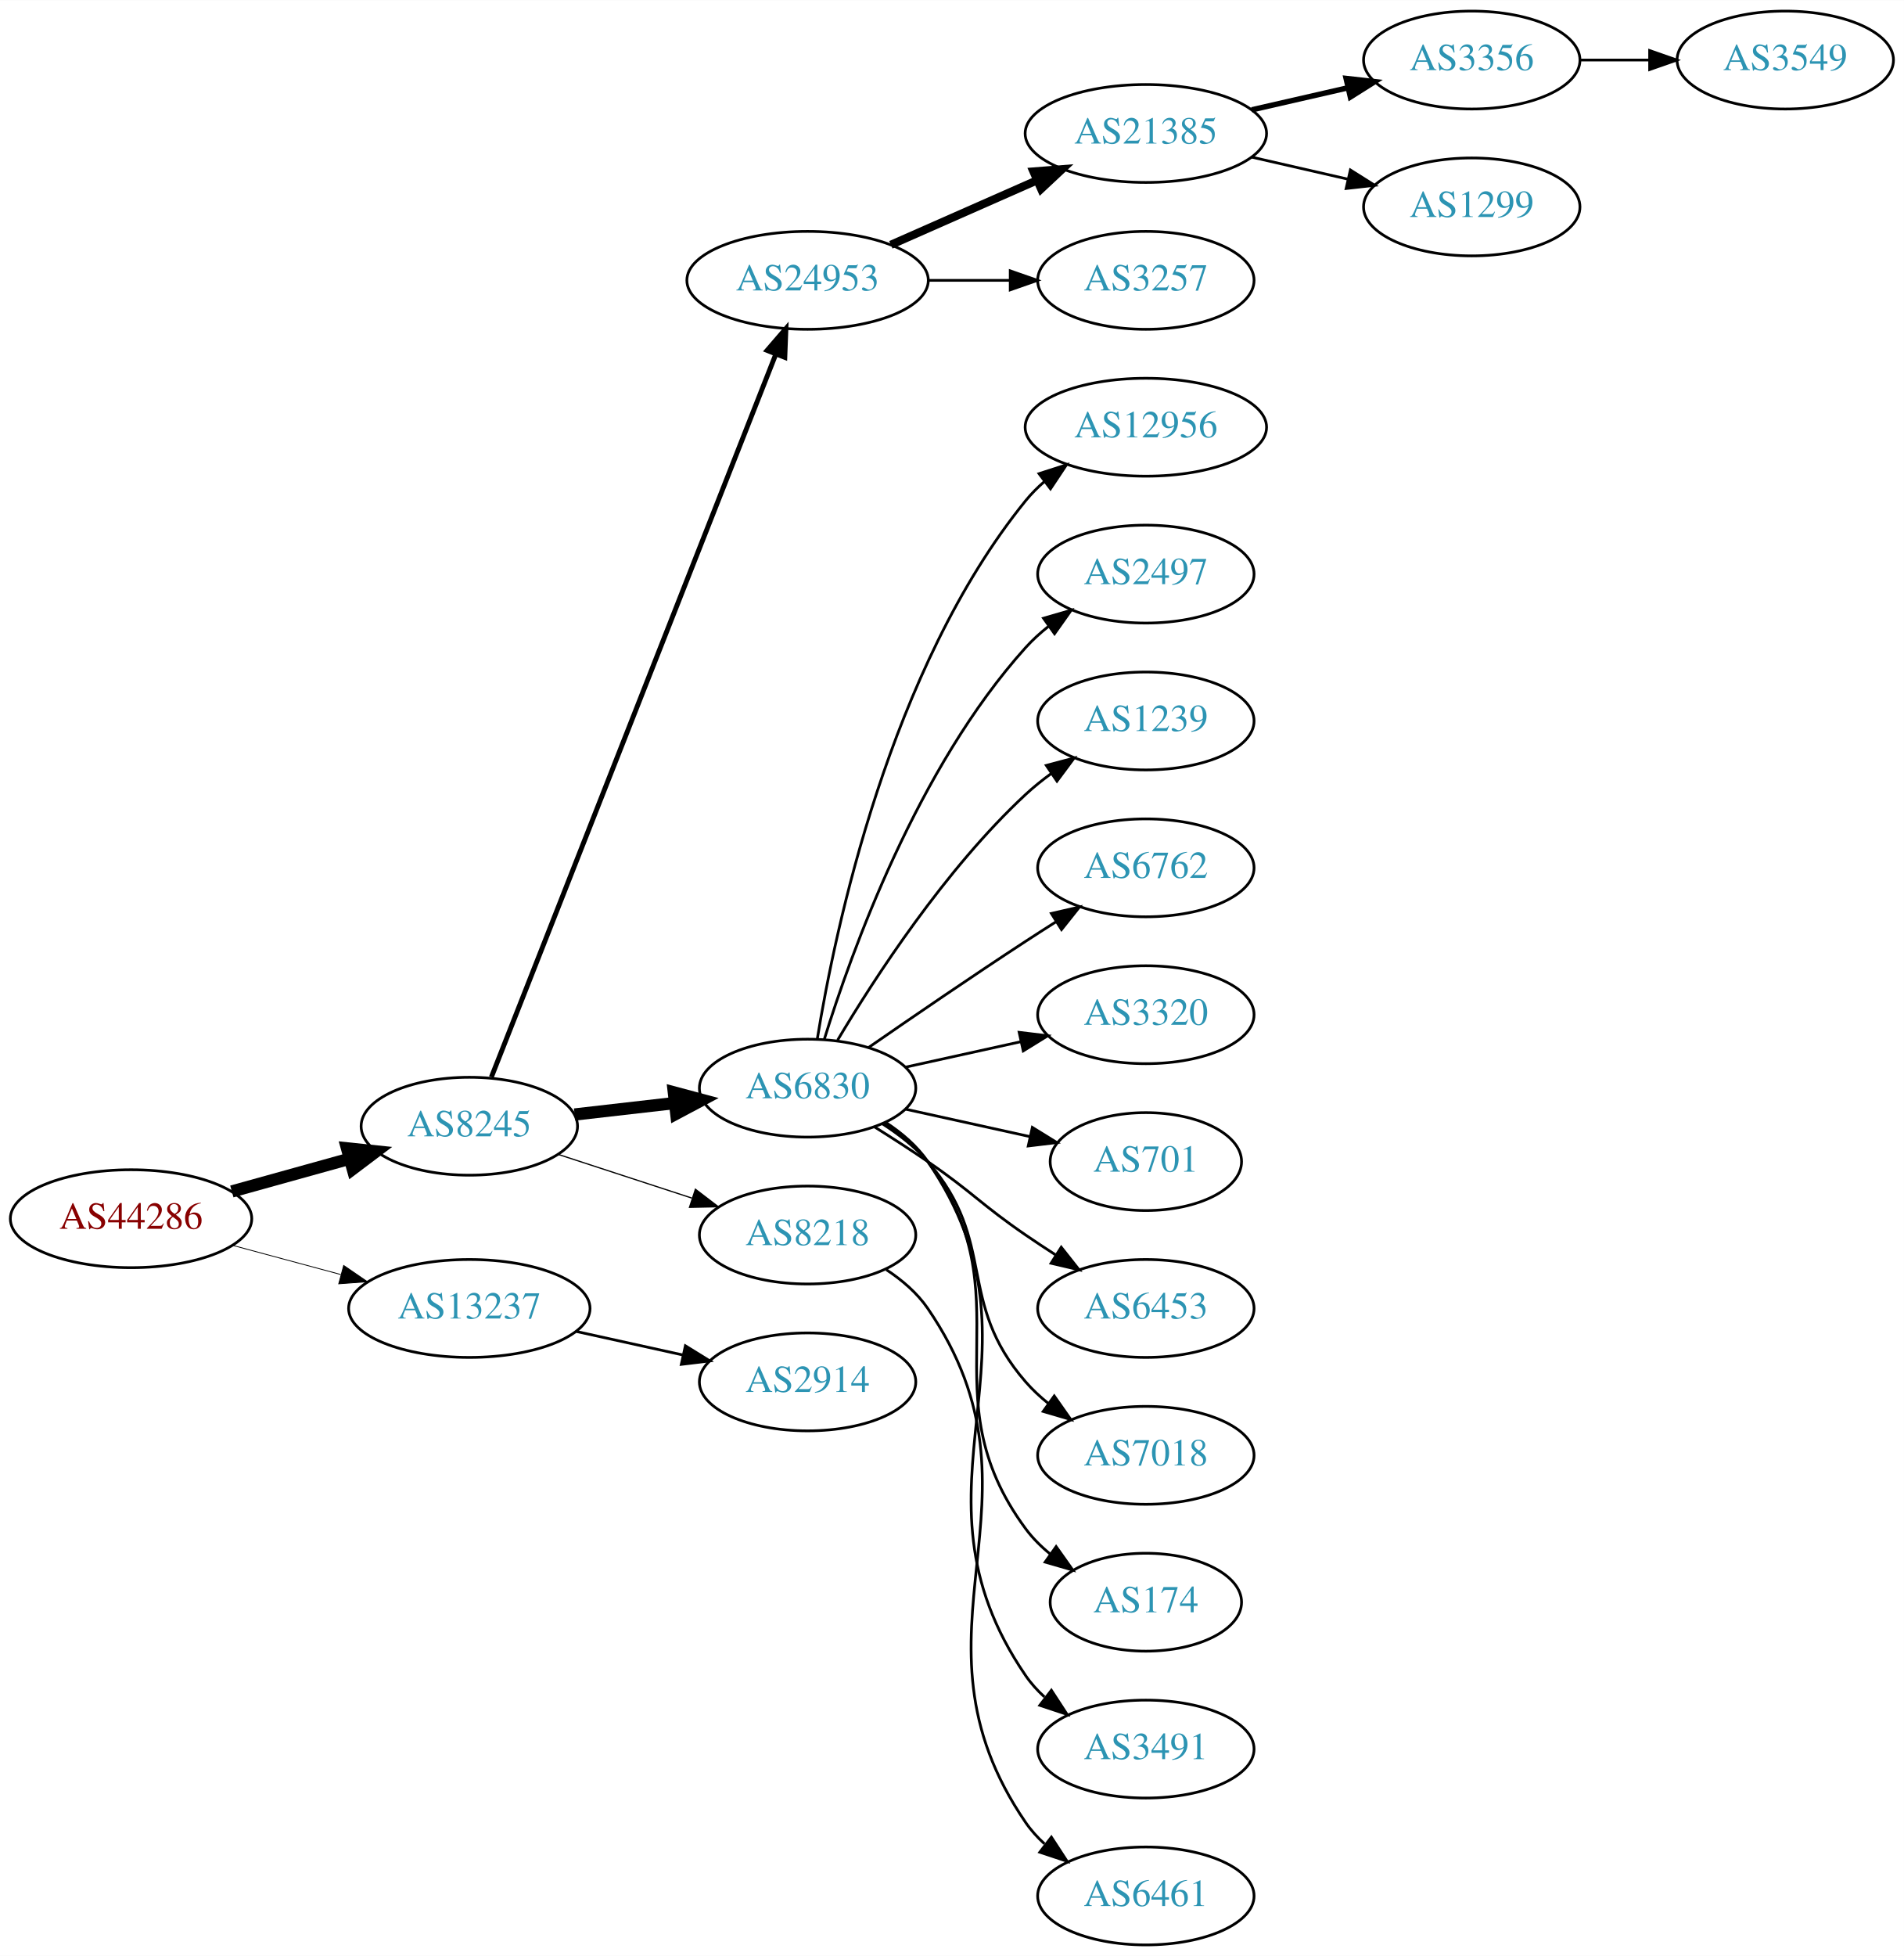
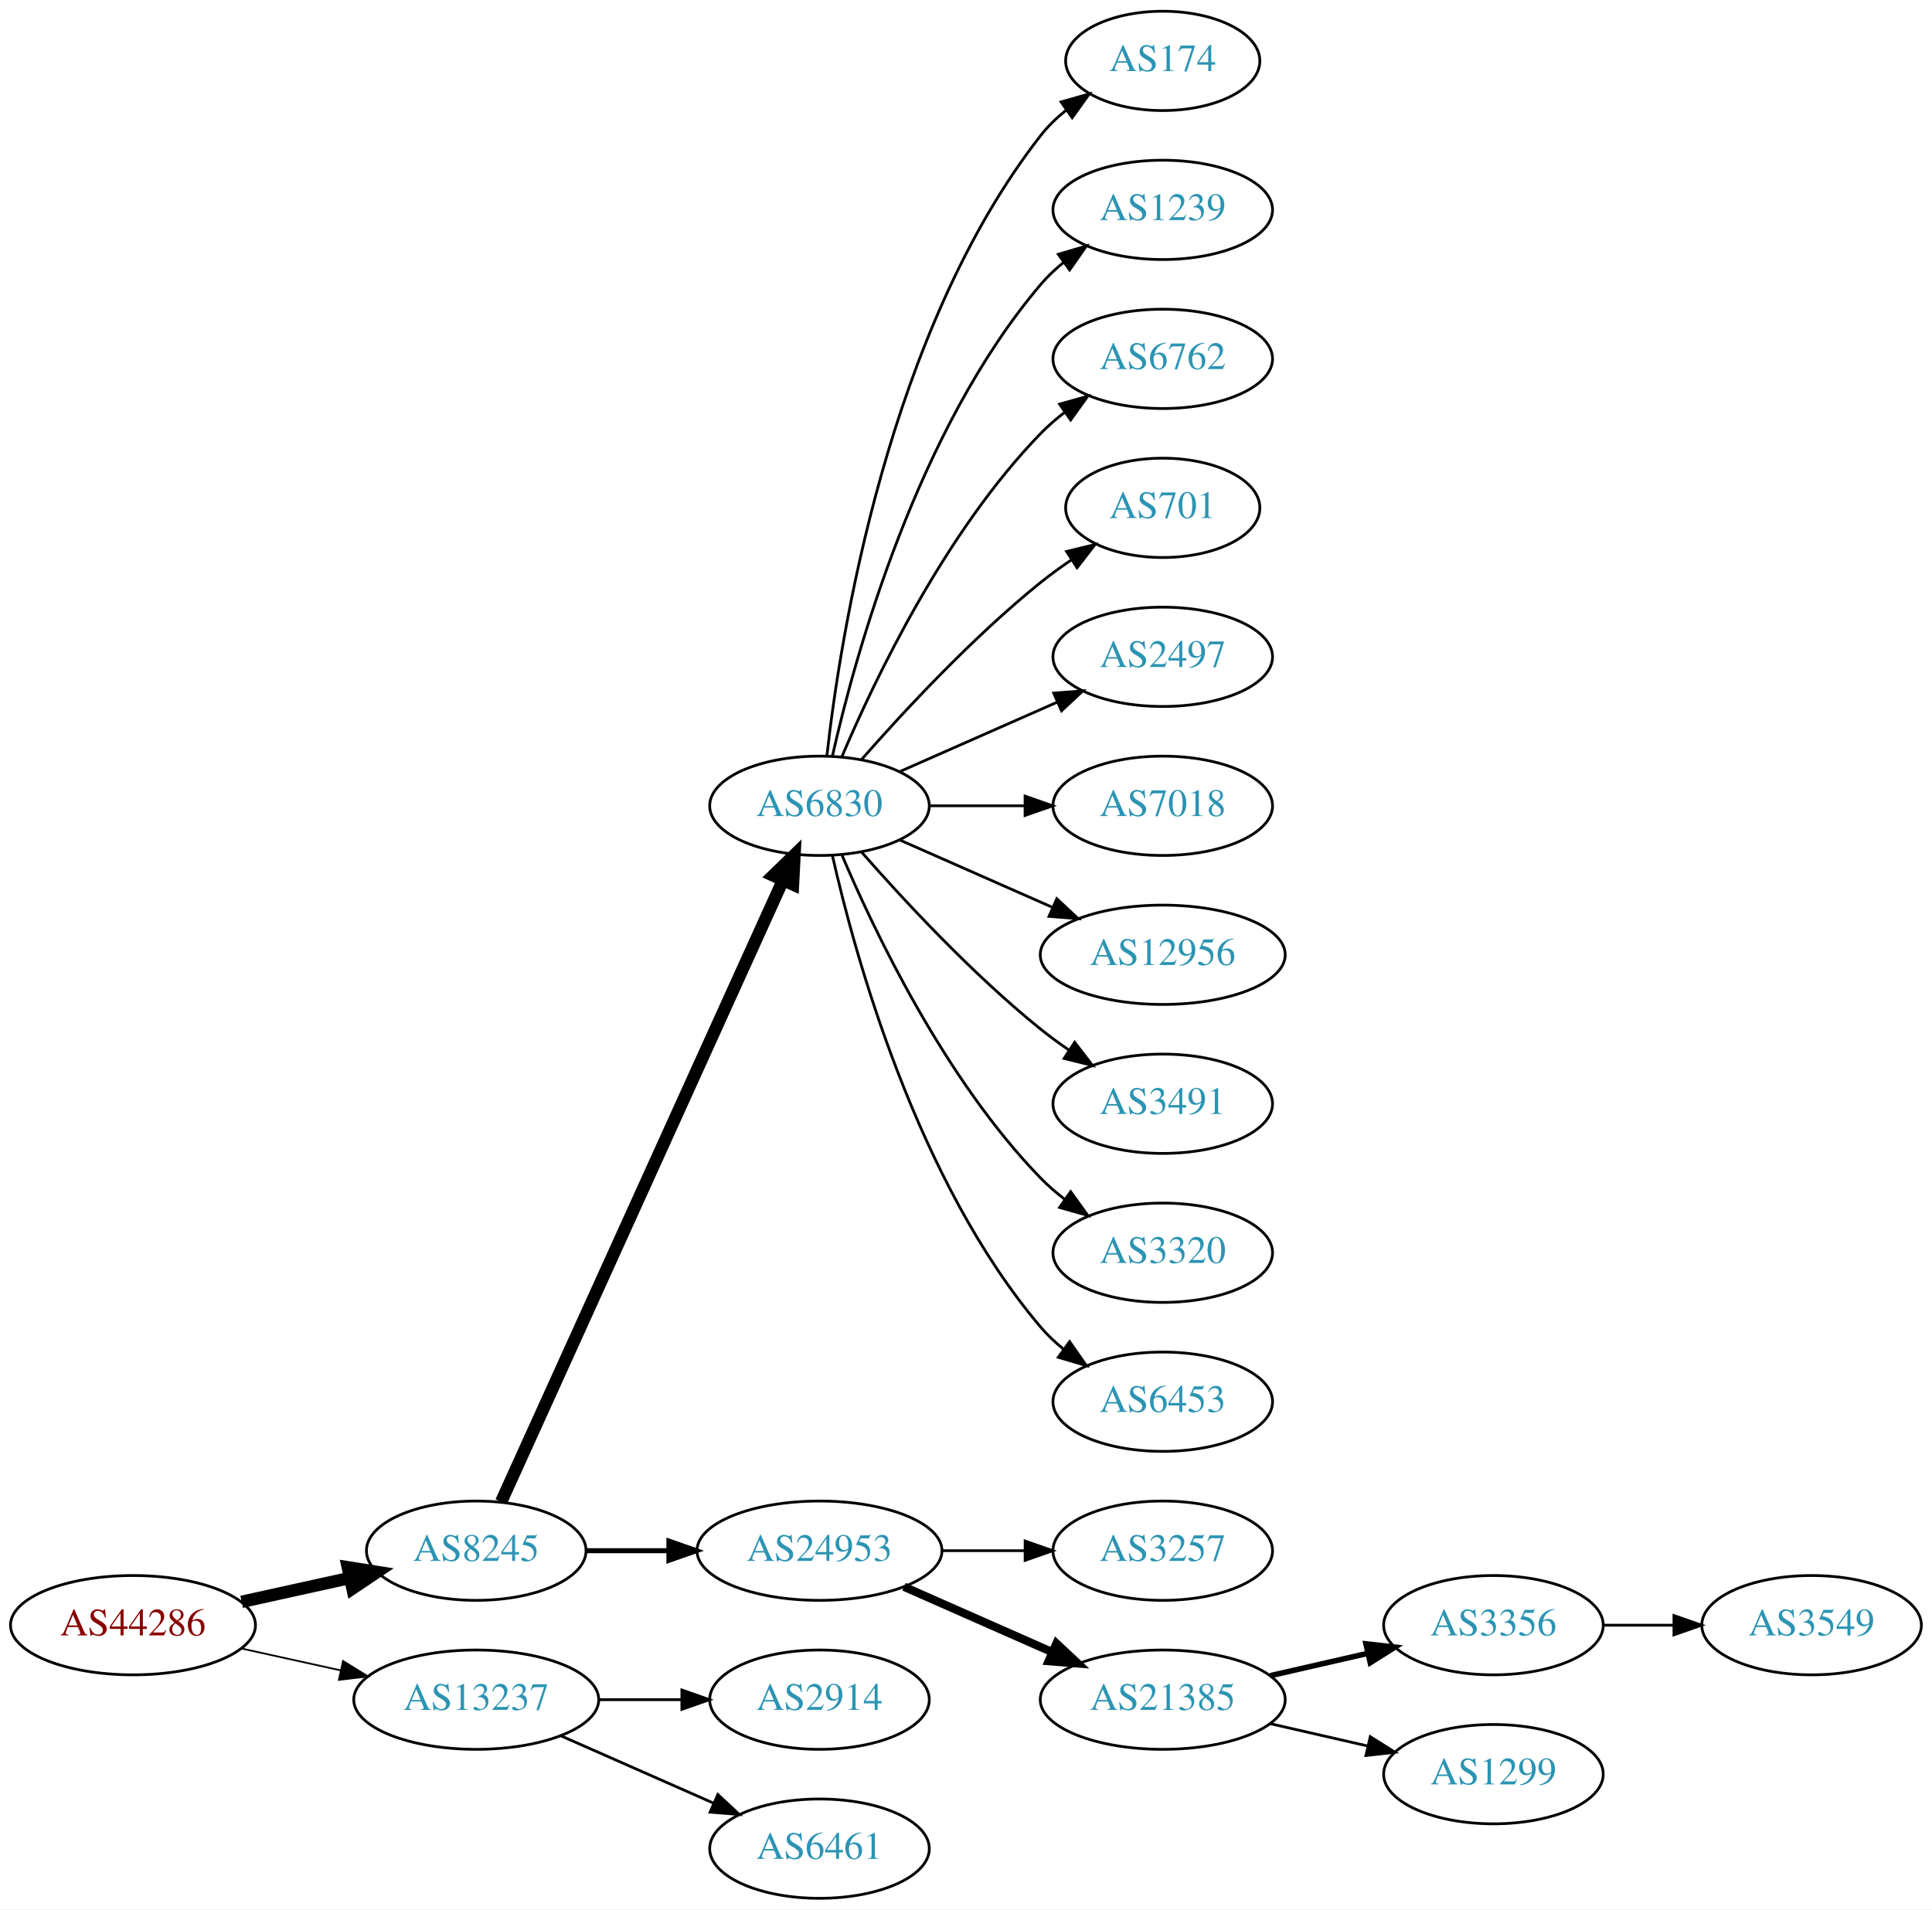
- <svg xmlns="http://www.w3.org/2000/svg" xmlns:xlink="http://www.w3.org/1999/xlink" width="700pt" height="719pt" viewBox="0.00 0.00 700.15 719.00">
-   <g id="graph0" class="graph" transform="scale(1 1) rotate(0) translate(4 715)">
-     <polygon fill="white" stroke="none" points="-4,4 -4,-715 696.155,-715 696.155,4 -4,4" />
+ <svg xmlns="http://www.w3.org/2000/svg" xmlns:xlink="http://www.w3.org/1999/xlink" width="700pt" height="692pt" viewBox="0.00 0.00 700.15 692.00">
+   <g id="graph0" class="graph" transform="scale(1 1) rotate(0) translate(4 688)">
+     <polygon fill="white" stroke="none" points="-4,4 -4,-688 696.155,-688 696.155,4 -4,4" />
    <g id="node1" class="node">
      <g id="a_node1">
        <a xlink:href="/asn/44286" xlink:title="AS44286 ~ crossip communications gmbh [AT]">
-           <ellipse fill="#ffffff" stroke="black" cx="44.196" cy="-267" rx="44.393" ry="18" />
-           <text text-anchor="middle" x="44.196" y="-263.3" font-family="Times,serif" font-size="14.00" fill="#880000">AS44286</text>
+           <ellipse fill="#ffffff" stroke="black" cx="44.196" cy="-99" rx="44.393" ry="18" />
+           <text text-anchor="middle" x="44.196" y="-95.3" font-family="Times,serif" font-size="14.00" fill="#880000">AS44286</text>
        </a>
      </g>
    </g>
    <g id="node2" class="node">
      <g id="a_node2">
        <a xlink:href="/asn/8245" xlink:title="AS8245 ~ Video-Broadcast GmbH [AT]">
-           <ellipse fill="#ffffff" stroke="black" cx="168.588" cy="-301" rx="39.794" ry="18" />
-           <text text-anchor="middle" x="168.588" y="-297.3" font-family="Times,serif" font-size="14.00" fill="#2c94b3">AS8245</text>
+           <ellipse fill="#ffffff" stroke="black" cx="168.588" cy="-126" rx="39.794" ry="18" />
+           <text text-anchor="middle" x="168.588" y="-122.3" font-family="Times,serif" font-size="14.00" fill="#2c94b3">AS8245</text>
        </a>
      </g>
    </g>
    <g id="edge1" class="edge">
-       <path fill="none" stroke="black" stroke-width="4.5" d="M81.256,-277.017C94.76,-280.769 110.241,-285.069 124.33,-288.983" />
-       <polygon fill="black" stroke="black" stroke-width="4.5" points="123.607,-292.869 134.296,-291.751 125.714,-285.281 123.607,-292.869" />
+       <path fill="none" stroke="black" stroke-width="4.5" d="M83.586,-107.469C95.977,-110.202 109.824,-113.257 122.644,-116.085" />
+       <polygon fill="black" stroke="black" stroke-width="4.5" points="122.045,-119.985 132.659,-118.295 123.742,-112.295 122.045,-119.985" />
    </g>
    <g id="node3" class="node">
      <g id="a_node3">
        <a xlink:href="/asn/13237" xlink:title="AS13237 ~ European Backbone of AS13237 [DE]">
-           <ellipse fill="#ffffff" stroke="black" cx="168.588" cy="-234" rx="44.393" ry="18" />
-           <text text-anchor="middle" x="168.588" y="-230.3" font-family="Times,serif" font-size="14.00" fill="#2c94b3">AS13237</text>
+           <ellipse fill="#ffffff" stroke="black" cx="168.588" cy="-72" rx="44.393" ry="18" />
+           <text text-anchor="middle" x="168.588" y="-68.3" font-family="Times,serif" font-size="14.00" fill="#2c94b3">AS13237</text>
        </a>
      </g>
    </g>
    <g id="edge2" class="edge">
-       <path fill="none" stroke="black" stroke-width="0.3" d="M81.586,-257.188C94.052,-253.827 108.171,-250.02 121.312,-246.477" />
-       <polygon fill="black" stroke="black" stroke-width="0.3" points="122.383,-249.814 131.127,-243.831 120.56,-243.055 122.383,-249.814" />
+       <path fill="none" stroke="black" stroke-width="0.643" d="M83.586,-90.531C94.978,-88.018 107.6,-85.234 119.525,-82.603" />
+       <polygon fill="black" stroke="black" stroke-width="0.643" points="120.323,-86.011 129.335,-80.439 118.815,-79.175 120.323,-86.011" />
    </g>
    <g id="node4" class="node">
      <g id="a_node4">
-         <a xlink:href="/asn/24953" xlink:title="AS24953 ~ AS MACRO: AS-24953 (customers) [AT]">
-           <ellipse fill="#ffffff" stroke="black" cx="292.98" cy="-612" rx="44.393" ry="18" />
-           <text text-anchor="middle" x="292.98" y="-608.3" font-family="Times,serif" font-size="14.00" fill="#2c94b3">AS24953</text>
+         <a xlink:href="/asn/6830" xlink:title="AS6830 ~ LGI-UPC [AT]">
+           <ellipse fill="#ffffff" stroke="black" cx="292.98" cy="-396" rx="39.794" ry="18" />
+           <text text-anchor="middle" x="292.98" y="-392.3" font-family="Times,serif" font-size="14.00" fill="#2c94b3">AS6830</text>
        </a>
      </g>
    </g>
    <g id="edge3" class="edge">
-       <path fill="none" stroke="black" stroke-width="1.8" d="M176.698,-319.065C197.237,-371.256 256.752,-522.485 281.251,-584.736" />
-       <polygon fill="black" stroke="black" stroke-width="1.8" points="278.085,-586.249 285.004,-594.273 284.599,-583.686 278.085,-586.249" />
+       <path fill="none" stroke="black" stroke-width="4.5" d="M177.619,-143.715C198.539,-189.867 254.822,-314.028 279.778,-369.082" />
+       <polygon fill="black" stroke="black" stroke-width="4.5" points="276.205,-370.737 283.92,-378.219 283.378,-367.486 276.205,-370.737" />
    </g>
    <g id="node5" class="node">
      <g id="a_node5">
-         <a xlink:href="/asn/6830" xlink:title="AS6830 ~ LGI-UPC [AT]">
-           <ellipse fill="#ffffff" stroke="black" cx="292.98" cy="-315" rx="39.794" ry="18" />
-           <text text-anchor="middle" x="292.98" y="-311.3" font-family="Times,serif" font-size="14.00" fill="#2c94b3">AS6830</text>
+         <a xlink:href="/asn/24953" xlink:title="AS24953 ~ AS MACRO: AS-24953 (customers) [AT]">
+           <ellipse fill="#ffffff" stroke="black" cx="292.98" cy="-126" rx="44.393" ry="18" />
+           <text text-anchor="middle" x="292.98" y="-122.3" font-family="Times,serif" font-size="14.00" fill="#2c94b3">AS24953</text>
        </a>
      </g>
    </g>
    <g id="edge4" class="edge">
-       <path fill="none" stroke="black" stroke-width="4.5" d="M207.309,-305.315C218.942,-306.645 231.909,-308.129 244.13,-309.527" />
-       <polygon fill="black" stroke="black" stroke-width="4.5" points="243.791,-313.451 254.174,-310.675 244.686,-305.627 243.791,-313.451" />
-     </g>
-     <g id="node6" class="node">
-       <g id="a_node6">
-         <a xlink:href="/asn/8218" xlink:title="AS8218 ~ legacy Neotelecoms [FR]">
-           <ellipse fill="#ffffff" stroke="black" cx="292.98" cy="-261" rx="39.794" ry="18" />
-           <text text-anchor="middle" x="292.98" y="-257.3" font-family="Times,serif" font-size="14.00" fill="#2c94b3">AS8218</text>
-         </a>
-       </g>
-     </g>
-     <g id="edge5" class="edge">
-       <path fill="none" stroke="black" stroke-width="0.45" d="M201.107,-290.699C216.123,-285.792 234.284,-279.856 250.411,-274.586" />
-       <polygon fill="black" stroke="black" stroke-width="0.45" points="251.725,-277.839 260.143,-271.405 249.55,-271.185 251.725,-277.839" />
-     </g>
-     <g id="node23" class="node">
-       <g id="a_node23">
+       <path fill="none" stroke="black" stroke-width="1.8" d="M208.314,-126C217.774,-126 228.066,-126 238.092,-126" />
+       <polygon fill="black" stroke="black" stroke-width="1.8" points="238.399,-129.5 248.399,-126 238.399,-122.5 238.399,-129.5" />
+     </g>
+     <g id="node21" class="node">
+       <g id="a_node21">
        <a xlink:href="/asn/2914" xlink:title="AS2914 ~ NTT America, Inc. [US]">
-           <ellipse fill="#ffffff" stroke="black" cx="292.98" cy="-207" rx="39.794" ry="18" />
-           <text text-anchor="middle" x="292.98" y="-203.3" font-family="Times,serif" font-size="14.00" fill="#2c94b3">AS2914</text>
-         </a>
-       </g>
-     </g>
-     <g id="edge22" class="edge">
-       <path fill="none" stroke="black" d="M207.978,-225.531C220.369,-222.798 234.216,-219.743 247.036,-216.915" />
-       <polygon fill="black" stroke="black" points="248.04,-220.278 257.051,-214.705 246.532,-213.442 248.04,-220.278" />
-     </g>
-     <g id="node7" class="node">
-       <g id="a_node7">
-         <a xlink:href="/asn/21385" xlink:title="AS21385 ~ Trusted Network GmbH [DE]">
-           <ellipse fill="#ffffff" stroke="black" cx="417.373" cy="-666" rx="44.393" ry="18" />
-           <text text-anchor="middle" x="417.373" y="-662.3" font-family="Times,serif" font-size="14.00" fill="#2c94b3">AS21385</text>
-         </a>
-       </g>
-     </g>
-     <g id="edge6" class="edge">
-       <path fill="none" stroke="black" stroke-width="3" d="M323.608,-625.072C339.725,-632.183 359.865,-641.069 377.257,-648.742" />
-       <polygon fill="black" stroke="black" stroke-width="3" points="376.032,-652.027 386.593,-652.861 378.857,-645.622 376.032,-652.027" />
-     </g>
-     <g id="node8" class="node">
-       <g id="a_node8">
-         <a xlink:href="/asn/3257" xlink:title="AS3257 ~ GTT [DE]">
-           <ellipse fill="#ffffff" stroke="black" cx="417.373" cy="-612" rx="39.794" ry="18" />
-           <text text-anchor="middle" x="417.373" y="-608.3" font-family="Times,serif" font-size="14.00" fill="#2c94b3">AS3257</text>
-         </a>
-       </g>
-     </g>
-     <g id="edge7" class="edge">
-       <path fill="none" stroke="black" d="M337.476,-612C347.165,-612 357.502,-612 367.394,-612" />
-       <polygon fill="black" stroke="black" points="367.497,-615.5 377.497,-612 367.497,-608.5 367.497,-615.5" />
-     </g>
-     <g id="node11" class="node">
-       <g id="a_node11">
-         <a xlink:href="/asn/12956" xlink:title="AS12956 ~ TELXIUS [ES]">
-           <ellipse fill="#ffffff" stroke="black" cx="417.373" cy="-558" rx="44.393" ry="18" />
-           <text text-anchor="middle" x="417.373" y="-554.3" font-family="Times,serif" font-size="14.00" fill="#2c94b3">AS12956</text>
-         </a>
-       </g>
-     </g>
-     <g id="edge10" class="edge">
-       <path fill="none" stroke="black" d="M296.561,-333.178C303.016,-372.997 323.088,-469.286 373.176,-531 375.239,-533.541 377.607,-535.911 380.15,-538.107" />
-       <polygon fill="black" stroke="black" points="378.083,-540.932 388.171,-544.169 382.303,-535.347 378.083,-540.932" />
-     </g>
-     <g id="node12" class="node">
-       <g id="a_node12">
-         <a xlink:href="/asn/2497" xlink:title="AS2497 ~ Internet Initiative Japan Inc. [JP]">
-           <ellipse fill="#ffffff" stroke="black" cx="417.373" cy="-504" rx="39.794" ry="18" />
-           <text text-anchor="middle" x="417.373" y="-500.3" font-family="Times,serif" font-size="14.00" fill="#2c94b3">AS2497</text>
-         </a>
-       </g>
-     </g>
-     <g id="edge11" class="edge">
-       <path fill="none" stroke="black" d="M299.118,-332.94C309.021,-364.979 333.359,-432.812 373.176,-477 375.693,-479.792 378.564,-482.401 381.603,-484.812" />
-       <polygon fill="black" stroke="black" points="379.732,-487.776 389.911,-490.715 383.786,-482.07 379.732,-487.776" />
-     </g>
-     <g id="node13" class="node">
-       <g id="a_node13">
-         <a xlink:href="/asn/1239" xlink:title="AS1239 ~ Sprint [US]">
-           <ellipse fill="#ffffff" stroke="black" cx="417.373" cy="-450" rx="39.794" ry="18" />
-           <text text-anchor="middle" x="417.373" y="-446.3" font-family="Times,serif" font-size="14.00" fill="#2c94b3">AS1239</text>
-         </a>
-       </g>
-     </g>
-     <g id="edge12" class="edge">
-       <path fill="none" stroke="black" d="M304.026,-332.671C317.597,-355.472 343.529,-395.472 373.176,-423 376.083,-425.699 379.296,-428.28 382.62,-430.703" />
-       <polygon fill="black" stroke="black" points="380.755,-433.667 390.998,-436.375 384.679,-427.87 380.755,-433.667" />
-     </g>
-     <g id="node14" class="node">
-       <g id="a_node14">
-         <a xlink:href="/asn/6762" xlink:title="AS6762 ~ TELECOM ITALIA SPARKLE S.p.A. [IT]">
-           <ellipse fill="#ffffff" stroke="black" cx="417.373" cy="-396" rx="39.794" ry="18" />
-           <text text-anchor="middle" x="417.373" y="-392.3" font-family="Times,serif" font-size="14.00" fill="#2c94b3">AS6762</text>
-         </a>
-       </g>
-     </g>
-     <g id="edge13" class="edge">
-       <path fill="none" stroke="black" d="M315.337,-329.901C331.188,-340.877 353.391,-356.079 373.176,-369 376.758,-371.339 380.529,-373.759 384.289,-376.144" />
-       <polygon fill="black" stroke="black" points="382.623,-379.231 392.95,-381.596 386.352,-373.307 382.623,-379.231" />
-     </g>
-     <g id="node15" class="node">
-       <g id="a_node15">
-         <a xlink:href="/asn/3320" xlink:title="AS3320 ~ DTAG [DE]">
-           <ellipse fill="#ffffff" stroke="black" cx="417.373" cy="-342" rx="39.794" ry="18" />
-           <text text-anchor="middle" x="417.373" y="-338.3" font-family="Times,serif" font-size="14.00" fill="#2c94b3">AS3320</text>
-         </a>
-       </g>
-     </g>
-     <g id="edge14" class="edge">
-       <path fill="none" stroke="black" d="M329.053,-322.737C342.24,-325.646 357.42,-328.995 371.386,-332.076" />
-       <polygon fill="black" stroke="black" points="370.776,-335.525 381.295,-334.262 372.284,-328.69 370.776,-335.525" />
-     </g>
-     <g id="node16" class="node">
-       <g id="a_node16">
-         <a xlink:href="/asn/701" xlink:title="AS701 ~ UUNET [US]">
-           <ellipse fill="#ffffff" stroke="black" cx="417.373" cy="-288" rx="35.194" ry="18" />
-           <text text-anchor="middle" x="417.373" y="-284.3" font-family="Times,serif" font-size="14.00" fill="#2c94b3">AS701</text>
-         </a>
-       </g>
-     </g>
-     <g id="edge15" class="edge">
-       <path fill="none" stroke="black" d="M329.053,-307.263C343.287,-304.123 359.841,-300.471 374.686,-297.196" />
-       <polygon fill="black" stroke="black" points="375.628,-300.572 384.64,-295 374.12,-293.737 375.628,-300.572" />
-     </g>
-     <g id="node17" class="node">
-       <g id="a_node17">
-         <a xlink:href="/asn/6453" xlink:title="AS6453 ~ TATA COMMUNICATIONS (AMERICA) INC [US]">
-           <ellipse fill="#ffffff" stroke="black" cx="417.373" cy="-234" rx="39.794" ry="18" />
-           <text text-anchor="middle" x="417.373" y="-230.3" font-family="Times,serif" font-size="14.00" fill="#2c94b3">AS6453</text>
-         </a>
-       </g>
-     </g>
-     <g id="edge16" class="edge">
-       <path fill="none" stroke="black" d="M317.529,-300.784C323.971,-296.76 330.904,-292.301 337.176,-288 353.671,-276.689 356.682,-272.311 373.176,-261 376.705,-258.581 380.442,-256.111 384.183,-253.698" />
-       <polygon fill="black" stroke="black" points="386.255,-256.528 392.824,-248.216 382.505,-250.618 386.255,-256.528" />
-     </g>
-     <g id="node18" class="node">
-       <g id="a_node18">
-         <a xlink:href="/asn/7018" xlink:title="AS7018 ~ AT&amp;T Services, Inc. [US]">
-           <ellipse fill="#ffffff" stroke="black" cx="417.373" cy="-180" rx="39.794" ry="18" />
-           <text text-anchor="middle" x="417.373" y="-176.3" font-family="Times,serif" font-size="14.00" fill="#2c94b3">AS7018</text>
-         </a>
-       </g>
-     </g>
-     <g id="edge17" class="edge">
-       <path fill="none" stroke="black" d="M320.579,-301.836C326.579,-297.981 332.537,-293.341 337.176,-288 363.01,-258.258 347.342,-236.742 373.176,-207 375.641,-204.162 378.478,-201.523 381.496,-199.094" />
-       <polygon fill="black" stroke="black" points="383.682,-201.833 389.774,-193.164 379.606,-196.142 383.682,-201.833" />
-     </g>
-     <g id="node19" class="node">
-       <g id="a_node19">
-         <a xlink:href="/asn/174" xlink:title="AS174 ~ Cogent Communications [US]">
-           <ellipse fill="#ffffff" stroke="black" cx="417.373" cy="-126" rx="35.194" ry="18" />
-           <text text-anchor="middle" x="417.373" y="-122.3" font-family="Times,serif" font-size="14.00" fill="#2c94b3">AS174</text>
-         </a>
-       </g>
-     </g>
-     <g id="edge18" class="edge">
-       <path fill="none" stroke="black" d="M321.196,-302.331C327.177,-298.461 332.972,-293.69 337.176,-288 374.08,-238.059 336.273,-202.941 373.176,-153 375.719,-149.559 378.843,-146.455 382.238,-143.682" />
-       <polygon fill="black" stroke="black" points="384.377,-146.456 390.505,-137.814 380.325,-140.748 384.377,-146.456" />
-     </g>
-     <g id="node20" class="node">
-       <g id="a_node20">
-         <a xlink:href="/asn/3491" xlink:title="AS3491 ~ PCCW Global, Inc. [US]">
-           <ellipse fill="#ffffff" stroke="black" cx="417.373" cy="-72" rx="39.794" ry="18" />
-           <text text-anchor="middle" x="417.373" y="-68.3" font-family="Times,serif" font-size="14.00" fill="#2c94b3">AS3491</text>
-         </a>
-       </g>
-     </g>
-     <g id="edge19" class="edge">
-       <path fill="none" stroke="black" d="M321.939,-302.249C327.748,-298.423 333.28,-293.693 337.176,-288 385.473,-217.434 324.88,-169.566 373.176,-99 375.125,-96.154 377.482,-93.548 380.078,-91.176" />
-       <polygon fill="black" stroke="black" points="382.629,-93.628 388.414,-84.751 378.357,-88.083 382.629,-93.628" />
+           <ellipse fill="#ffffff" stroke="black" cx="292.98" cy="-72" rx="39.794" ry="18" />
+           <text text-anchor="middle" x="292.98" y="-68.3" font-family="Times,serif" font-size="14.00" fill="#2c94b3">AS2914</text>
+         </a>
+       </g>
+     </g>
+     <g id="edge20" class="edge">
+       <path fill="none" stroke="black" d="M213.084,-72C222.773,-72 233.11,-72 243.002,-72" />
+       <polygon fill="black" stroke="black" points="243.105,-75.5 253.105,-72 243.105,-68.5 243.105,-75.5" />
    </g>
    <g id="node22" class="node">
      <g id="a_node22">
        <a xlink:href="/asn/6461" xlink:title="AS6461 ~ Zayo Bandwidth [US]">
-           <ellipse fill="#ffffff" stroke="black" cx="417.373" cy="-18" rx="39.794" ry="18" />
-           <text text-anchor="middle" x="417.373" y="-14.3" font-family="Times,serif" font-size="14.00" fill="#2c94b3">AS6461</text>
+           <ellipse fill="#ffffff" stroke="black" cx="292.98" cy="-18" rx="39.794" ry="18" />
+           <text text-anchor="middle" x="292.98" y="-14.3" font-family="Times,serif" font-size="14.00" fill="#2c94b3">AS6461</text>
        </a>
      </g>
    </g>
    <g id="edge21" class="edge">
-       <path fill="none" stroke="black" d="M321.939,-248.249C327.748,-244.423 333.28,-239.693 337.176,-234 385.473,-163.434 324.88,-115.566 373.176,-45 375.125,-42.154 377.482,-39.548 380.078,-37.176" />
-       <polygon fill="black" stroke="black" points="382.629,-39.628 388.414,-30.752 378.357,-34.083 382.629,-39.628" />
+       <path fill="none" stroke="black" d="M199.216,-58.928C215.81,-51.606 236.67,-42.403 254.403,-34.579" />
+       <polygon fill="black" stroke="black" points="256.151,-37.634 263.887,-30.395 253.325,-31.23 256.151,-37.634" />
+     </g>
+     <g id="node6" class="node">
+       <g id="a_node6">
+         <a xlink:href="/asn/174" xlink:title="AS174 ~ Cogent Communications [US]">
+           <ellipse fill="#ffffff" stroke="black" cx="417.373" cy="-666" rx="35.194" ry="18" />
+           <text text-anchor="middle" x="417.373" y="-662.3" font-family="Times,serif" font-size="14.00" fill="#2c94b3">AS174</text>
+         </a>
+       </g>
+     </g>
+     <g id="edge5" class="edge">
+       <path fill="none" stroke="black" d="M295.66,-414.129C300.49,-457.368 317.831,-568.216 373.176,-639 375.812,-642.37 378.993,-645.431 382.421,-648.179" />
+       <polygon fill="black" stroke="black" points="380.531,-651.128 390.723,-654.02 384.559,-645.403 380.531,-651.128" />
+     </g>
+     <g id="node7" class="node">
+       <g id="a_node7">
+         <a xlink:href="/asn/1239" xlink:title="AS1239 ~ Sprint [US]">
+           <ellipse fill="#ffffff" stroke="black" cx="417.373" cy="-612" rx="39.794" ry="18" />
+           <text text-anchor="middle" x="417.373" y="-608.3" font-family="Times,serif" font-size="14.00" fill="#2c94b3">AS1239</text>
+         </a>
+       </g>
+     </g>
+     <g id="edge6" class="edge">
+       <path fill="none" stroke="black" d="M297.674,-414.075C305.814,-450.148 328.247,-532.14 373.176,-585 375.611,-587.864 378.427,-590.521 381.432,-592.961" />
+       <polygon fill="black" stroke="black" points="379.531,-595.905 389.692,-598.906 383.62,-590.224 379.531,-595.905" />
+     </g>
+     <g id="node8" class="node">
+       <g id="a_node8">
+         <a xlink:href="/asn/6762" xlink:title="AS6762 ~ TELECOM ITALIA SPARKLE S.p.A. [IT]">
+           <ellipse fill="#ffffff" stroke="black" cx="417.373" cy="-558" rx="39.794" ry="18" />
+           <text text-anchor="middle" x="417.373" y="-554.3" font-family="Times,serif" font-size="14.00" fill="#2c94b3">AS6762</text>
+         </a>
+       </g>
+     </g>
+     <g id="edge7" class="edge">
+       <path fill="none" stroke="black" d="M301.171,-413.975C312.938,-441.682 338.512,-495.348 373.176,-531 375.797,-533.695 378.737,-536.239 381.82,-538.608" />
+       <polygon fill="black" stroke="black" points="379.986,-541.597 390.189,-544.455 383.995,-535.859 379.986,-541.597" />
    </g>
    <g id="node9" class="node">
      <g id="a_node9">
-         <a xlink:href="/asn/3356" xlink:title="AS3356 ~ Level 3 Parent, LLC [US]">
-           <ellipse fill="#ffffff" stroke="black" cx="537.215" cy="-693" rx="39.794" ry="18" />
-           <text text-anchor="middle" x="537.215" y="-689.3" font-family="Times,serif" font-size="14.00" fill="#2c94b3">AS3356</text>
+         <a xlink:href="/asn/701" xlink:title="AS701 ~ UUNET [US]">
+           <ellipse fill="#ffffff" stroke="black" cx="417.373" cy="-504" rx="35.194" ry="18" />
+           <text text-anchor="middle" x="417.373" y="-500.3" font-family="Times,serif" font-size="14.00" fill="#2c94b3">AS701</text>
        </a>
      </g>
    </g>
    <g id="edge8" class="edge">
-       <path fill="none" stroke="black" stroke-width="2" d="M456.307,-674.692C467.548,-677.267 479.961,-680.111 491.584,-682.774" />
-       <polygon fill="black" stroke="black" stroke-width="2" points="491.016,-686.235 501.545,-685.057 492.58,-679.412 491.016,-686.235" />
+       <path fill="none" stroke="black" d="M308.133,-412.663C323.234,-429.894 348.355,-457.024 373.176,-477 376.682,-479.821 380.5,-482.587 384.368,-485.208" />
+       <polygon fill="black" stroke="black" points="382.518,-488.18 392.813,-490.682 386.325,-482.306 382.518,-488.18" />
    </g>
    <g id="node10" class="node">
      <g id="a_node10">
+         <a xlink:href="/asn/2497" xlink:title="AS2497 ~ Internet Initiative Japan Inc. [JP]">
+           <ellipse fill="#ffffff" stroke="black" cx="417.373" cy="-450" rx="39.794" ry="18" />
+           <text text-anchor="middle" x="417.373" y="-446.3" font-family="Times,serif" font-size="14.00" fill="#2c94b3">AS2497</text>
+         </a>
+       </g>
+     </g>
+     <g id="edge9" class="edge">
+       <path fill="none" stroke="black" d="M322.06,-408.389C339.008,-415.866 360.805,-425.483 379.174,-433.588" />
+       <polygon fill="black" stroke="black" points="377.862,-436.834 388.424,-437.669 380.688,-430.43 377.862,-436.834" />
+     </g>
+     <g id="node11" class="node">
+       <g id="a_node11">
+         <a xlink:href="/asn/7018" xlink:title="AS7018 ~ AT&amp;T Services, Inc. [US]">
+           <ellipse fill="#ffffff" stroke="black" cx="417.373" cy="-396" rx="39.794" ry="18" />
+           <text text-anchor="middle" x="417.373" y="-392.3" font-family="Times,serif" font-size="14.00" fill="#2c94b3">AS7018</text>
+         </a>
+       </g>
+     </g>
+     <g id="edge10" class="edge">
+       <path fill="none" stroke="black" d="M332.706,-396C343.644,-396 355.695,-396 367.161,-396" />
+       <polygon fill="black" stroke="black" points="367.479,-399.5 377.479,-396 367.479,-392.5 367.479,-399.5" />
+     </g>
+     <g id="node12" class="node">
+       <g id="a_node12">
+         <a xlink:href="/asn/12956" xlink:title="AS12956 ~ TELXIUS [ES]">
+           <ellipse fill="#ffffff" stroke="black" cx="417.373" cy="-342" rx="44.393" ry="18" />
+           <text text-anchor="middle" x="417.373" y="-338.3" font-family="Times,serif" font-size="14.00" fill="#2c94b3">AS12956</text>
+         </a>
+       </g>
+     </g>
+     <g id="edge11" class="edge">
+       <path fill="none" stroke="black" d="M322.06,-383.611C338.376,-376.413 359.186,-367.231 377.106,-359.325" />
+       <polygon fill="black" stroke="black" points="378.981,-362.323 386.717,-355.084 376.155,-355.919 378.981,-362.323" />
+     </g>
+     <g id="node13" class="node">
+       <g id="a_node13">
+         <a xlink:href="/asn/3491" xlink:title="AS3491 ~ PCCW Global, Inc. [US]">
+           <ellipse fill="#ffffff" stroke="black" cx="417.373" cy="-288" rx="39.794" ry="18" />
+           <text text-anchor="middle" x="417.373" y="-284.3" font-family="Times,serif" font-size="14.00" fill="#2c94b3">AS3491</text>
+         </a>
+       </g>
+     </g>
+     <g id="edge12" class="edge">
+       <path fill="none" stroke="black" d="M308.133,-379.337C323.234,-362.106 348.355,-334.976 373.176,-315 376.432,-312.38 379.957,-309.808 383.542,-307.354" />
+       <polygon fill="black" stroke="black" points="385.46,-310.281 391.914,-301.879 381.629,-304.423 385.46,-310.281" />
+     </g>
+     <g id="node14" class="node">
+       <g id="a_node14">
+         <a xlink:href="/asn/3320" xlink:title="AS3320 ~ DTAG [DE]">
+           <ellipse fill="#ffffff" stroke="black" cx="417.373" cy="-234" rx="39.794" ry="18" />
+           <text text-anchor="middle" x="417.373" y="-230.3" font-family="Times,serif" font-size="14.00" fill="#2c94b3">AS3320</text>
+         </a>
+       </g>
+     </g>
+     <g id="edge13" class="edge">
+       <path fill="none" stroke="black" d="M301.171,-378.025C312.938,-350.318 338.512,-296.652 373.176,-261 375.797,-258.305 378.737,-255.761 381.82,-253.392" />
+       <polygon fill="black" stroke="black" points="383.995,-256.141 390.189,-247.545 379.986,-250.403 383.995,-256.141" />
+     </g>
+     <g id="node15" class="node">
+       <g id="a_node15">
+         <a xlink:href="/asn/6453" xlink:title="AS6453 ~ TATA COMMUNICATIONS (AMERICA) INC [US]">
+           <ellipse fill="#ffffff" stroke="black" cx="417.373" cy="-180" rx="39.794" ry="18" />
+           <text text-anchor="middle" x="417.373" y="-176.3" font-family="Times,serif" font-size="14.00" fill="#2c94b3">AS6453</text>
+         </a>
+       </g>
+     </g>
+     <g id="edge14" class="edge">
+       <path fill="none" stroke="black" d="M297.674,-377.925C305.814,-341.852 328.247,-259.86 373.176,-207 375.611,-204.136 378.427,-201.479 381.432,-199.039" />
+       <polygon fill="black" stroke="black" points="383.62,-201.776 389.692,-193.094 379.531,-196.095 383.62,-201.776" />
+     </g>
+     <g id="node16" class="node">
+       <g id="a_node16">
+         <a xlink:href="/asn/3257" xlink:title="AS3257 ~ GTT [DE]">
+           <ellipse fill="#ffffff" stroke="black" cx="417.373" cy="-126" rx="39.794" ry="18" />
+           <text text-anchor="middle" x="417.373" y="-122.3" font-family="Times,serif" font-size="14.00" fill="#2c94b3">AS3257</text>
+         </a>
+       </g>
+     </g>
+     <g id="edge15" class="edge">
+       <path fill="none" stroke="black" d="M337.476,-126C347.165,-126 357.502,-126 367.394,-126" />
+       <polygon fill="black" stroke="black" points="367.497,-129.5 377.497,-126 367.497,-122.5 367.497,-129.5" />
+     </g>
+     <g id="node17" class="node">
+       <g id="a_node17">
+         <a xlink:href="/asn/21385" xlink:title="AS21385 ~ Trusted Network GmbH [DE]">
+           <ellipse fill="#ffffff" stroke="black" cx="417.373" cy="-72" rx="44.393" ry="18" />
+           <text text-anchor="middle" x="417.373" y="-68.3" font-family="Times,serif" font-size="14.00" fill="#2c94b3">AS21385</text>
+         </a>
+       </g>
+     </g>
+     <g id="edge16" class="edge">
+       <path fill="none" stroke="black" stroke-width="3" d="M323.608,-112.928C339.725,-105.817 359.865,-96.931 377.257,-89.258" />
+       <polygon fill="black" stroke="black" stroke-width="3" points="378.857,-92.377 386.593,-85.139 376.032,-85.973 378.857,-92.377" />
+     </g>
+     <g id="node18" class="node">
+       <g id="a_node18">
+         <a xlink:href="/asn/3356" xlink:title="AS3356 ~ Level 3 Parent, LLC [US]">
+           <ellipse fill="#ffffff" stroke="black" cx="537.215" cy="-99" rx="39.794" ry="18" />
+           <text text-anchor="middle" x="537.215" y="-95.3" font-family="Times,serif" font-size="14.00" fill="#2c94b3">AS3356</text>
+         </a>
+       </g>
+     </g>
+     <g id="edge17" class="edge">
+       <path fill="none" stroke="black" stroke-width="2" d="M456.307,-80.692C467.548,-83.267 479.961,-86.111 491.584,-88.774" />
+       <polygon fill="black" stroke="black" stroke-width="2" points="491.016,-92.235 501.545,-91.056 492.58,-85.412 491.016,-92.235" />
+     </g>
+     <g id="node19" class="node">
+       <g id="a_node19">
        <a xlink:href="/asn/1299" xlink:title="AS1299 ~ Telia Carrier [EU]">
-           <ellipse fill="#ffffff" stroke="black" cx="537.215" cy="-639" rx="39.794" ry="18" />
-           <text text-anchor="middle" x="537.215" y="-635.3" font-family="Times,serif" font-size="14.00" fill="#2c94b3">AS1299</text>
-         </a>
-       </g>
-     </g>
-     <g id="edge9" class="edge">
-       <path fill="none" stroke="black" d="M456.307,-657.308C467.548,-654.733 479.961,-651.889 491.584,-649.226" />
-       <polygon fill="black" stroke="black" points="492.58,-652.588 501.545,-646.943 491.016,-645.765 492.58,-652.588" />
-     </g>
-     <g id="node21" class="node">
-       <g id="a_node21">
+           <ellipse fill="#ffffff" stroke="black" cx="537.215" cy="-45" rx="39.794" ry="18" />
+           <text text-anchor="middle" x="537.215" y="-41.3" font-family="Times,serif" font-size="14.00" fill="#2c94b3">AS1299</text>
+         </a>
+       </g>
+     </g>
+     <g id="edge18" class="edge">
+       <path fill="none" stroke="black" d="M456.307,-63.308C467.548,-60.733 479.961,-57.889 491.584,-55.226" />
+       <polygon fill="black" stroke="black" points="492.58,-58.589 501.545,-52.944 491.016,-51.765 492.58,-58.589" />
+     </g>
+     <g id="node20" class="node">
+       <g id="a_node20">
        <a xlink:href="/asn/3549" xlink:title="AS3549 ~ Level 3 Parent, LLC [US]">
-           <ellipse fill="#ffffff" stroke="black" cx="652.508" cy="-693" rx="39.794" ry="18" />
-           <text text-anchor="middle" x="652.508" y="-689.3" font-family="Times,serif" font-size="14.00" fill="#2c94b3">AS3549</text>
-         </a>
-       </g>
-     </g>
-     <g id="edge20" class="edge">
-       <path fill="none" stroke="black" d="M576.887,-693C585.09,-693 593.854,-693 602.386,-693" />
-       <polygon fill="black" stroke="black" points="602.626,-696.5 612.626,-693 602.626,-689.5 602.626,-696.5" />
+           <ellipse fill="#ffffff" stroke="black" cx="652.508" cy="-99" rx="39.794" ry="18" />
+           <text text-anchor="middle" x="652.508" y="-95.3" font-family="Times,serif" font-size="14.00" fill="#2c94b3">AS3549</text>
+         </a>
+       </g>
+     </g>
+     <g id="edge19" class="edge">
+       <path fill="none" stroke="black" d="M576.887,-99C585.09,-99 593.854,-99 602.386,-99" />
+       <polygon fill="black" stroke="black" points="602.626,-102.5 612.626,-99 602.626,-95.5 602.626,-102.5" />
    </g>
  </g>
</svg>
